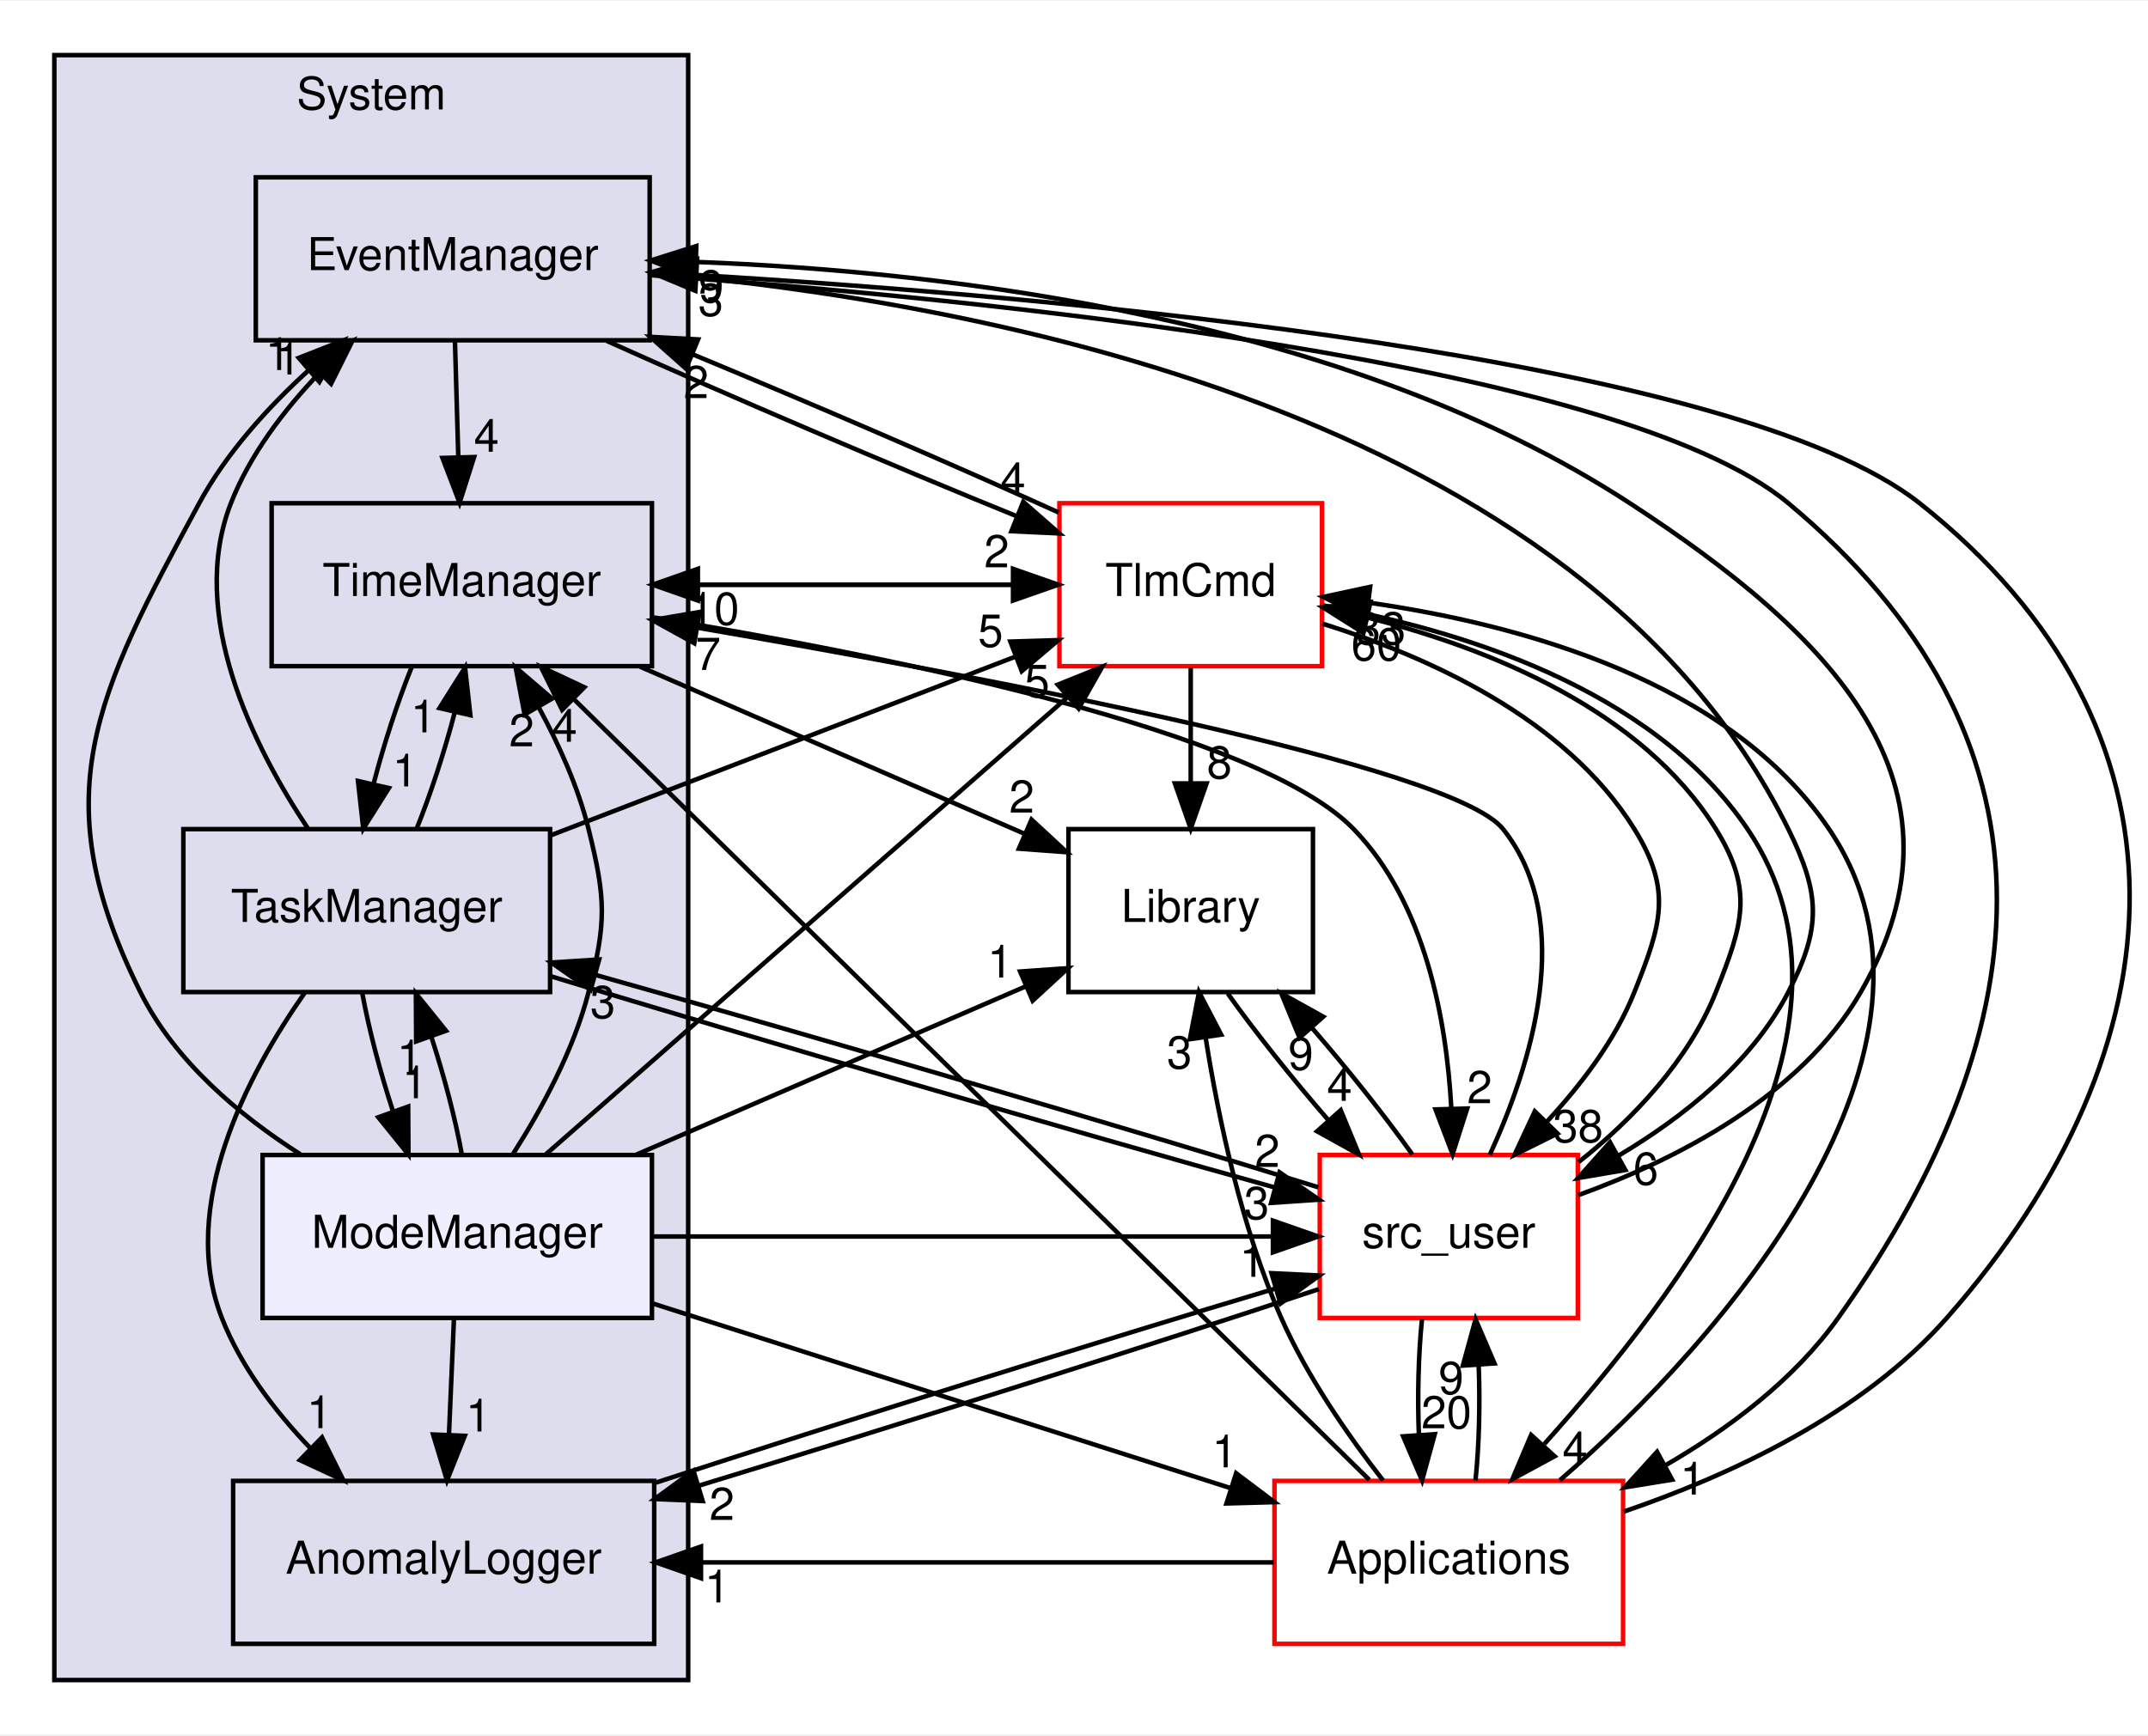
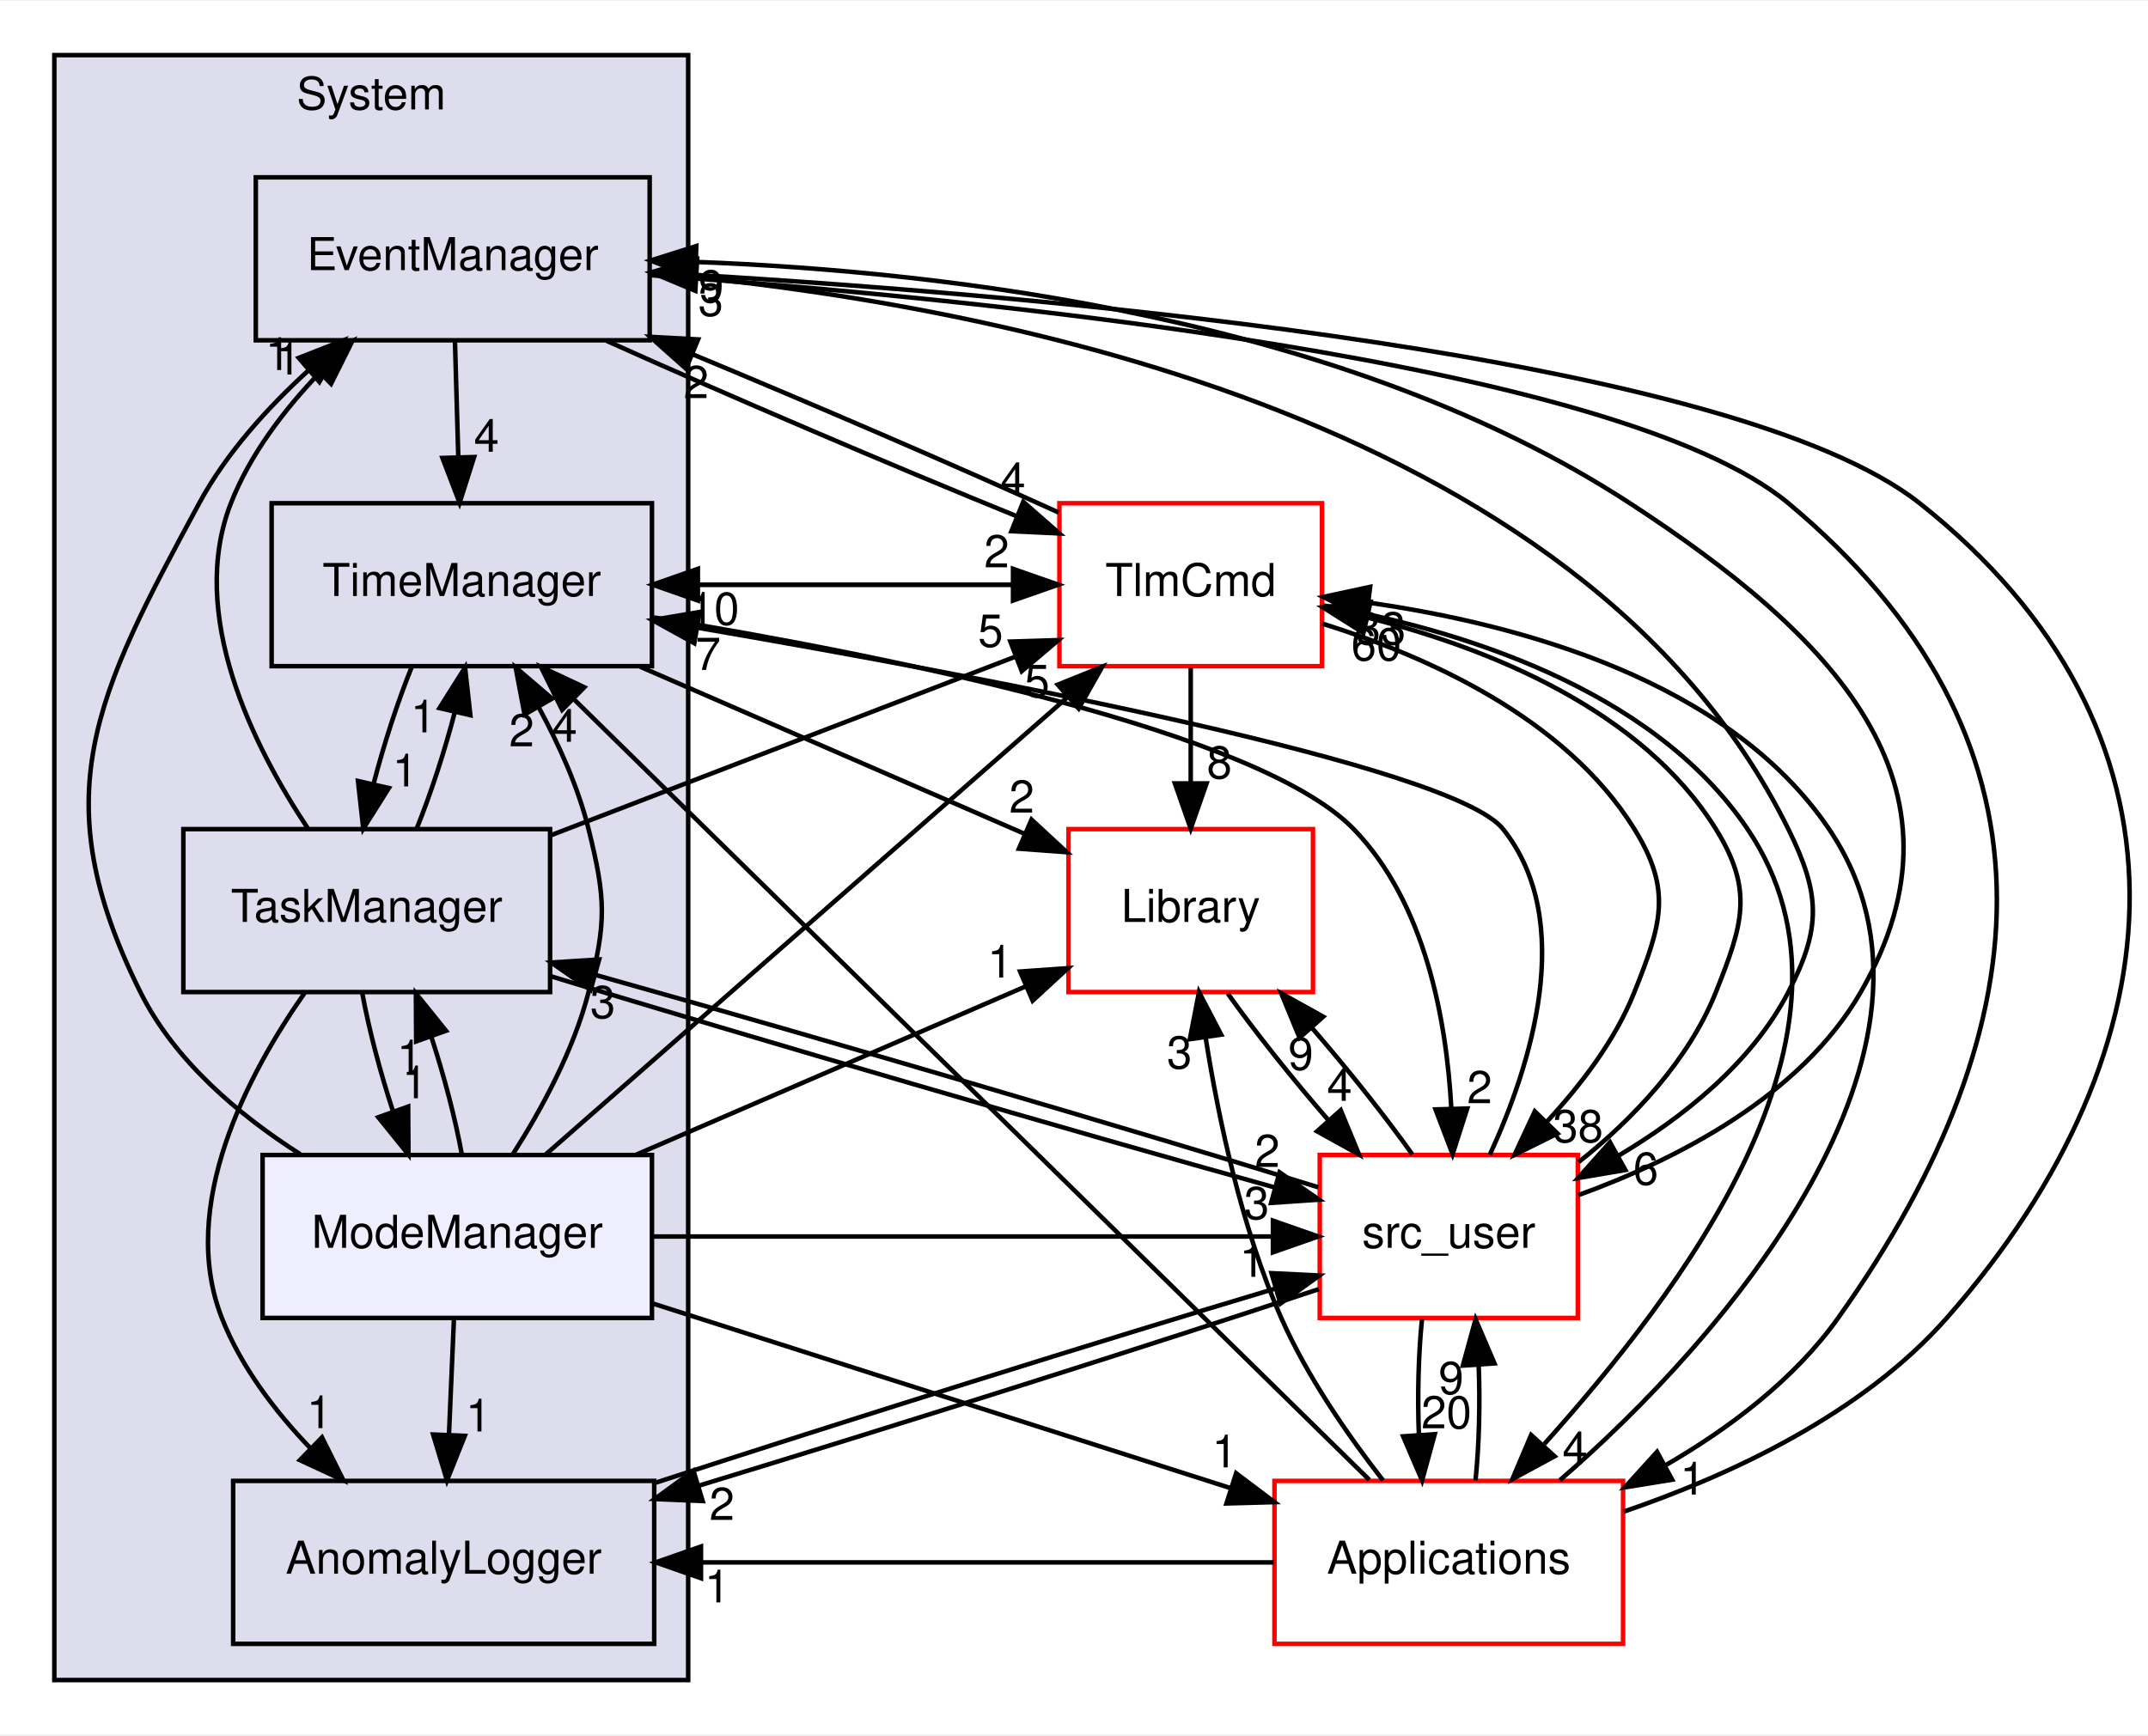
<svg xmlns="http://www.w3.org/2000/svg" xmlns:xlink="http://www.w3.org/1999/xlink" width="474pt" height="383pt" viewBox="0.00 0.00 474.44 383.00">
  <g id="graph0" class="graph" transform="scale(1 1) rotate(0) translate(4 379)">
    <polygon fill="white" stroke="transparent" points="-4,4 -4,-379 470.44,-379 470.44,4 -4,4" />
    <g id="clust1" class="cluster">
      <g id="a_clust1">
        <a xlink:href="dir_6b45b0e7f9199277896746cad9df186b.html" target="_top" xlink:title="System">
          <polygon fill="#ddddee" stroke="black" points="8,-8 8,-367 148,-367 148,-8 8,-8" />
          <text text-anchor="middle" x="78" y="-355" font-family="Helvetica,sans-Serif" font-size="10.00">System</text>
        </a>
      </g>
    </g>
    <g id="node1" class="node">
      <g id="a_node1">
        <a xlink:href="dir_9c060f6614f66753f784535d0ca0f362.html" target="_top" xlink:title="EventManager">
          <polygon fill="none" stroke="black" points="139.5,-340 52.5,-340 52.5,-304 139.5,-304 139.5,-340" />
          <text text-anchor="middle" x="96" y="-319.5" font-family="Helvetica,sans-Serif" font-size="10.00">EventManager</text>
        </a>
      </g>
    </g>
    <g id="node2" class="node">
      <g id="a_node2">
        <a xlink:href="dir_ba00befbaf4d77cdef568747aa76492a.html" target="_top" xlink:title="TimeManager">
          <polygon fill="none" stroke="black" points="140,-268 56,-268 56,-232 140,-232 140,-268" />
          <text text-anchor="middle" x="98" y="-247.5" font-family="Helvetica,sans-Serif" font-size="10.00">TimeManager</text>
        </a>
      </g>
    </g>
    <g id="edge8" class="edge">
      <path fill="none" stroke="black" d="M96.49,-303.7C96.71,-295.98 96.98,-286.71 97.23,-278.11" />
      <polygon fill="black" stroke="black" points="100.72,-278.2 97.51,-268.1 93.73,-278 100.72,-278.2" />
      <g id="a_edge8-headlabel">
-         <a xlink:href="dir_000014_000017.html" target="_top" xlink:title="4">
+         <a xlink:href="dir_000015_000018.html" target="_top" xlink:title="4">
          <text text-anchor="middle" x="103.46" y="-279.37" font-family="Helvetica,sans-Serif" font-size="10.00">4</text>
        </a>
      </g>
    </g>
    <g id="node6" class="node">
      <g id="a_node6">
        <a xlink:href="dir_43c499926d30da83a4105ced0951a3ae.html" target="_top" xlink:title="TlmCmd">
          <polygon fill="white" stroke="red" points="288,-268 230,-268 230,-232 288,-232 288,-268" />
          <text text-anchor="middle" x="259" y="-247.5" font-family="Helvetica,sans-Serif" font-size="10.00">TlmCmd</text>
        </a>
      </g>
    </g>
    <g id="edge7" class="edge">
      <path fill="none" stroke="black" d="M129.98,-303.88C156.47,-291.96 193.12,-276.28 220.66,-265.09" />
      <polygon fill="black" stroke="black" points="222.01,-268.31 229.98,-261.33 219.4,-261.82 222.01,-268.31" />
      <g id="a_edge7-headlabel">
-         <a xlink:href="dir_000014_000019.html" target="_top" xlink:title="4">
+         <a xlink:href="dir_000015_000020.html" target="_top" xlink:title="4">
          <text text-anchor="middle" x="219.74" y="-269.79" font-family="Helvetica,sans-Serif" font-size="10.00">4</text>
        </a>
      </g>
    </g>
    <g id="node8" class="node">
      <g id="a_node8">
        <a xlink:href="dir_bac5c72f08f800c1dcf30d4637be4edf.html" target="_top" xlink:title="Applications">
          <polygon fill="white" stroke="red" points="354.5,-52 277.5,-52 277.5,-16 354.5,-16 354.5,-52" />
          <text text-anchor="middle" x="316" y="-31.5" font-family="Helvetica,sans-Serif" font-size="10.00">Applications</text>
        </a>
      </g>
    </g>
    <g id="edge9" class="edge">
      <path fill="none" stroke="black" d="M139.72,-318.38C212.32,-313.18 353.48,-299.28 391,-268 452.56,-216.68 448.48,-153.3 402,-88 392.31,-74.39 377.93,-63.57 363.69,-55.35" />
      <polygon fill="black" stroke="black" points="365.34,-52.27 354.88,-50.57 362,-58.42 365.34,-52.27" />
      <g id="a_edge9-headlabel">
-         <a xlink:href="dir_000014_000002.html" target="_top" xlink:title="1">
+         <a xlink:href="dir_000015_000002.html" target="_top" xlink:title="1">
          <text text-anchor="middle" x="369.86" y="-48.99" font-family="Helvetica,sans-Serif" font-size="10.00">1</text>
        </a>
      </g>
    </g>
    <g id="node9" class="node">
      <g id="a_node9">
        <a xlink:href="dir_eee969b9b1fd07f6dd15d1b94d8d842d.html" target="_top" xlink:title="src_user">
          <polygon fill="white" stroke="red" points="344.5,-124 287.5,-124 287.5,-88 344.5,-88 344.5,-124" />
          <text text-anchor="middle" x="316" y="-103.5" font-family="Helvetica,sans-Serif" font-size="10.00">src_user</text>
        </a>
      </g>
    </g>
    <g id="edge10" class="edge">
      <path fill="none" stroke="black" d="M139.55,-318.91C209.86,-312.78 345.14,-288.89 391,-196 398.08,-181.65 398.36,-174.21 391,-160 382.93,-144.41 367.92,-132.42 353.43,-123.82" />
      <polygon fill="black" stroke="black" points="355,-120.69 344.55,-118.91 351.61,-126.81 355,-120.69" />
      <g id="a_edge10-headlabel">
-         <a xlink:href="dir_000014_000009.html" target="_top" xlink:title="6">
+         <a xlink:href="dir_000015_000010.html" target="_top" xlink:title="6">
          <text text-anchor="middle" x="359.51" y="-117.44" font-family="Helvetica,sans-Serif" font-size="10.00">6</text>
        </a>
      </g>
    </g>
    <g id="node3" class="node">
      <g id="a_node3">
        <a xlink:href="dir_bb08ec7551d837c0fd67b166f29970be.html" target="_top" xlink:title="TaskManager">
          <polygon fill="none" stroke="black" points="117.5,-196 36.5,-196 36.5,-160 117.5,-160 117.5,-196" />
          <text text-anchor="middle" x="77" y="-175.5" font-family="Helvetica,sans-Serif" font-size="10.00">TaskManager</text>
        </a>
      </g>
    </g>
    <g id="edge27" class="edge">
      <path fill="none" stroke="black" d="M86.89,-231.7C83.78,-223.98 80.78,-214.71 78.54,-206.11" />
      <polygon fill="black" stroke="black" points="81.89,-205.07 76.24,-196.1 75.07,-206.63 81.89,-205.07" />
      <g id="a_edge27-headlabel">
-         <a xlink:href="dir_000017_000016.html" target="_top" xlink:title="1">
+         <a xlink:href="dir_000018_000017.html" target="_top" xlink:title="1">
          <text text-anchor="middle" x="85.46" y="-205.43" font-family="Helvetica,sans-Serif" font-size="10.00">1</text>
        </a>
      </g>
    </g>
    <g id="edge25" class="edge">
      <path fill="none" stroke="black" d="M140.14,-250C166.62,-250 193.11,-250 219.6,-250" />
      <polygon fill="black" stroke="black" points="219.75,-253.5 229.75,-250 219.75,-246.5 219.75,-253.5" />
      <g id="a_edge25-headlabel">
-         <a xlink:href="dir_000017_000019.html" target="_top" xlink:title="2">
+         <a xlink:href="dir_000018_000020.html" target="_top" xlink:title="2">
          <text text-anchor="middle" x="216.15" y="-253.84" font-family="Helvetica,sans-Serif" font-size="10.00">2</text>
        </a>
      </g>
    </g>
    <g id="node7" class="node">
      <g id="a_node7">
        <a xlink:href="dir_6fb10adbb579565acd7b0fde9689e187.html" target="_top" xlink:title="Library">
-           <polygon fill="none" stroke="black" points="286,-196 232,-196 232,-160 286,-160 286,-196" />
+           <polygon fill="white" stroke="red" points="286,-196 232,-196 232,-160 286,-160 286,-196" />
          <text text-anchor="middle" x="259" y="-175.5" font-family="Helvetica,sans-Serif" font-size="10.00">Library</text>
        </a>
      </g>
    </g>
    <g id="edge26" class="edge">
      <path fill="none" stroke="black" d="M137.39,-231.88C163.3,-220.61 197,-205.96 222.35,-194.94" />
      <polygon fill="black" stroke="black" points="223.84,-198.1 231.62,-190.9 221.05,-191.68 223.84,-198.1" />
      <g id="a_edge26-headlabel">
-         <a xlink:href="dir_000017_000008.html" target="_top" xlink:title="2">
+         <a xlink:href="dir_000018_000008.html" target="_top" xlink:title="2">
          <text text-anchor="middle" x="221.68" y="-199.64" font-family="Helvetica,sans-Serif" font-size="10.00">2</text>
        </a>
      </g>
    </g>
    <g id="edge28" class="edge">
      <path fill="none" stroke="black" d="M140.42,-242.76C191.68,-234.37 273.74,-217.93 295,-196 310.76,-179.75 315.48,-153.99 316.56,-134.35" />
      <polygon fill="black" stroke="black" points="320.07,-134.27 316.84,-124.18 313.07,-134.08 320.07,-134.27" />
      <g id="a_edge28-headlabel">
-         <a xlink:href="dir_000017_000009.html" target="_top" xlink:title="2">
+         <a xlink:href="dir_000018_000010.html" target="_top" xlink:title="2">
          <text text-anchor="middle" x="322.81" y="-135.44" font-family="Helvetica,sans-Serif" font-size="10.00">2</text>
        </a>
      </g>
    </g>
    <g id="edge38" class="edge">
      <path fill="none" stroke="black" d="M63.94,-196.24C51.94,-214.3 37.37,-243.4 47,-268 51.2,-278.72 58.69,-288.57 66.58,-296.8" />
      <polygon fill="black" stroke="black" points="64.24,-299.41 73.85,-303.87 69.12,-294.39 64.24,-299.41" />
      <g id="a_edge38-headlabel">
-         <a xlink:href="dir_000016_000014.html" target="_top" xlink:title="1">
+         <a xlink:href="dir_000017_000015.html" target="_top" xlink:title="1">
          <text text-anchor="middle" x="59.68" y="-296.43" font-family="Helvetica,sans-Serif" font-size="10.00">1</text>
        </a>
      </g>
    </g>
    <g id="edge40" class="edge">
      <path fill="none" stroke="black" d="M88.03,-196.1C91.17,-203.88 94.22,-213.26 96.48,-221.95" />
      <polygon fill="black" stroke="black" points="93.07,-222.74 98.72,-231.7 99.89,-221.17 93.07,-222.74" />
      <g id="a_edge40-headlabel">
-         <a xlink:href="dir_000016_000017.html" target="_top" xlink:title="1">
+         <a xlink:href="dir_000017_000018.html" target="_top" xlink:title="1">
          <text text-anchor="middle" x="89.49" y="-217.37" font-family="Helvetica,sans-Serif" font-size="10.00">1</text>
        </a>
      </g>
    </g>
    <g id="node4" class="node">
      <g id="a_node4">
        <a xlink:href="dir_d999f46065a2a9d90b91201b17d9b831.html" target="_top" xlink:title="AnomalyLogger">
          <polygon fill="none" stroke="black" points="140.5,-52 47.5,-52 47.5,-16 140.5,-16 140.5,-52" />
          <text text-anchor="middle" x="94" y="-31.5" font-family="Helvetica,sans-Serif" font-size="10.00">AnomalyLogger</text>
        </a>
      </g>
    </g>
    <g id="edge41" class="edge">
      <path fill="none" stroke="black" d="M63.3,-159.83C50.69,-141.83 35.3,-112.77 45,-88 49.2,-77.28 56.69,-67.43 64.58,-59.2" />
      <polygon fill="black" stroke="black" points="67.12,-61.61 71.85,-52.13 62.24,-56.59 67.12,-61.61" />
      <g id="a_edge41-headlabel">
-         <a xlink:href="dir_000016_000012.html" target="_top" xlink:title="1">
+         <a xlink:href="dir_000017_000013.html" target="_top" xlink:title="1">
          <text text-anchor="middle" x="66.53" y="-63.65" font-family="Helvetica,sans-Serif" font-size="10.00">1</text>
        </a>
      </g>
    </g>
    <g id="node5" class="node">
      <g id="a_node5">
        <a xlink:href="dir_b8f4ad119c1313b5390c21b77b270f88.html" target="_top" xlink:title="ModeManager">
          <polygon fill="#eeeeff" stroke="black" points="140,-124 54,-124 54,-88 140,-88 140,-124" />
          <text text-anchor="middle" x="97" y="-103.5" font-family="Helvetica,sans-Serif" font-size="10.00">ModeManager</text>
        </a>
      </g>
    </g>
    <g id="edge39" class="edge">
      <path fill="none" stroke="black" d="M76.03,-159.7C77.47,-151.81 79.97,-142.3 82.84,-133.55" />
      <polygon fill="black" stroke="black" points="86.15,-134.7 86.22,-124.1 79.56,-132.34 86.15,-134.7" />
      <g id="a_edge39-headlabel">
-         <a xlink:href="dir_000016_000015.html" target="_top" xlink:title="1">
+         <a xlink:href="dir_000017_000016.html" target="_top" xlink:title="1">
          <text text-anchor="middle" x="87.61" y="-136.54" font-family="Helvetica,sans-Serif" font-size="10.00">1</text>
        </a>
      </g>
    </g>
    <g id="edge37" class="edge">
      <path fill="none" stroke="black" d="M117.7,-194.65C148.4,-206.46 190.23,-222.55 220.4,-234.15" />
      <polygon fill="black" stroke="black" points="219.17,-237.43 229.76,-237.75 221.68,-230.9 219.17,-237.43" />
      <g id="a_edge37-headlabel">
-         <a xlink:href="dir_000016_000019.html" target="_top" xlink:title="5">
+         <a xlink:href="dir_000017_000020.html" target="_top" xlink:title="5">
          <text text-anchor="middle" x="214.79" y="-236.29" font-family="Helvetica,sans-Serif" font-size="10.00">5</text>
        </a>
      </g>
    </g>
    <g id="edge42" class="edge">
      <path fill="none" stroke="black" d="M117.62,-163.5C162.41,-149.83 233.71,-129.01 277.6,-116.82" />
      <polygon fill="black" stroke="black" points="278.62,-120.17 287.33,-114.14 276.76,-113.42 278.62,-120.17" />
      <g id="a_edge42-headlabel">
-         <a xlink:href="dir_000016_000009.html" target="_top" xlink:title="2">
+         <a xlink:href="dir_000017_000010.html" target="_top" xlink:title="2">
          <text text-anchor="middle" x="275.91" y="-121.36" font-family="Helvetica,sans-Serif" font-size="10.00">2</text>
        </a>
      </g>
    </g>
    <g id="edge24" class="edge">
      <path fill="none" stroke="black" d="M140.86,-51.62C181.59,-64.92 239.74,-83.16 277.74,-94.51" />
      <polygon fill="black" stroke="black" points="276.84,-97.89 287.42,-97.38 278.82,-91.18 276.84,-97.89" />
      <g id="a_edge24-headlabel">
-         <a xlink:href="dir_000012_000009.html" target="_top" xlink:title="1">
+         <a xlink:href="dir_000013_000010.html" target="_top" xlink:title="1">
          <text text-anchor="middle" x="272.58" y="-97.09" font-family="Helvetica,sans-Serif" font-size="10.00">1</text>
        </a>
      </g>
    </g>
    <g id="edge31" class="edge">
      <path fill="none" stroke="black" d="M62.32,-124.17C48.69,-132.87 34.53,-144.85 27,-160 5.48,-203.29 17,-225.47 40,-268 45.97,-279.04 55.08,-289.1 64.22,-297.42" />
      <polygon fill="black" stroke="black" points="61.99,-300.11 71.85,-303.98 66.55,-294.81 61.99,-300.11" />
      <g id="a_edge31-headlabel">
-         <a xlink:href="dir_000015_000014.html" target="_top" xlink:title="1">
+         <a xlink:href="dir_000016_000015.html" target="_top" xlink:title="1">
          <text text-anchor="middle" x="57.41" y="-297.42" font-family="Helvetica,sans-Serif" font-size="10.00">1</text>
        </a>
      </g>
    </g>
    <g id="edge32" class="edge">
      <path fill="none" stroke="black" d="M109.31,-124.22C115.65,-134.16 122.73,-147.2 126,-160 129.96,-175.5 129.85,-180.47 126,-196 123.71,-205.25 119.47,-214.66 114.98,-222.93" />
      <polygon fill="black" stroke="black" points="111.87,-221.32 109.89,-231.72 117.93,-224.83 111.87,-221.32" />
      <g id="a_edge32-headlabel">
-         <a xlink:href="dir_000015_000017.html" target="_top" xlink:title="2">
+         <a xlink:href="dir_000016_000018.html" target="_top" xlink:title="2">
          <text text-anchor="middle" x="111.22" y="-214.28" font-family="Helvetica,sans-Serif" font-size="10.00">2</text>
        </a>
      </g>
    </g>
    <g id="edge34" class="edge">
      <path fill="none" stroke="black" d="M98.01,-124.1C96.59,-131.96 94.1,-141.46 91.23,-150.23" />
      <polygon fill="black" stroke="black" points="87.92,-149.1 87.86,-159.7 94.51,-151.45 87.92,-149.1" />
      <g id="a_edge34-headlabel">
-         <a xlink:href="dir_000015_000016.html" target="_top" xlink:title="1">
+         <a xlink:href="dir_000016_000017.html" target="_top" xlink:title="1">
          <text text-anchor="middle" x="86.45" y="-142.26" font-family="Helvetica,sans-Serif" font-size="10.00">1</text>
        </a>
      </g>
    </g>
    <g id="edge35" class="edge">
      <path fill="none" stroke="black" d="M96.26,-87.7C95.93,-79.98 95.53,-70.71 95.16,-62.11" />
      <polygon fill="black" stroke="black" points="98.66,-61.95 94.73,-52.1 91.66,-62.25 98.66,-61.95" />
      <g id="a_edge35-headlabel">
-         <a xlink:href="dir_000015_000012.html" target="_top" xlink:title="1">
+         <a xlink:href="dir_000016_000013.html" target="_top" xlink:title="1">
          <text text-anchor="middle" x="101.65" y="-62.92" font-family="Helvetica,sans-Serif" font-size="10.00">1</text>
        </a>
      </g>
    </g>
    <g id="edge29" class="edge">
      <path fill="none" stroke="black" d="M116.61,-124.19C145.35,-149.39 199.04,-196.45 231.65,-225.03" />
      <polygon fill="black" stroke="black" points="229.63,-227.91 239.46,-231.87 234.25,-222.65 229.63,-227.91" />
      <g id="a_edge29-headlabel">
-         <a xlink:href="dir_000015_000019.html" target="_top" xlink:title="5">
+         <a xlink:href="dir_000016_000020.html" target="_top" xlink:title="5">
          <text text-anchor="middle" x="225.06" y="-225.18" font-family="Helvetica,sans-Serif" font-size="10.00">5</text>
        </a>
      </g>
    </g>
    <g id="edge30" class="edge">
      <path fill="none" stroke="black" d="M136.35,-124C162.61,-135.35 196.88,-150.16 222.52,-161.24" />
      <polygon fill="black" stroke="black" points="221.32,-164.53 231.88,-165.28 224.09,-158.1 221.32,-164.53" />
      <g id="a_edge30-headlabel">
-         <a xlink:href="dir_000015_000008.html" target="_top" xlink:title="1">
+         <a xlink:href="dir_000016_000008.html" target="_top" xlink:title="1">
          <text text-anchor="middle" x="216.89" y="-163.21" font-family="Helvetica,sans-Serif" font-size="10.00">1</text>
        </a>
      </g>
    </g>
    <g id="edge33" class="edge">
      <path fill="none" stroke="black" d="M140.01,-91.25C176.71,-79.52 229.46,-62.66 267.63,-50.46" />
      <polygon fill="black" stroke="black" points="269.03,-53.69 277.49,-47.31 266.9,-47.02 269.03,-53.69" />
      <g id="a_edge33-headlabel">
-         <a xlink:href="dir_000015_000002.html" target="_top" xlink:title="1">
+         <a xlink:href="dir_000016_000002.html" target="_top" xlink:title="1">
          <text text-anchor="middle" x="266.47" y="-54.99" font-family="Helvetica,sans-Serif" font-size="10.00">1</text>
        </a>
      </g>
    </g>
    <g id="edge36" class="edge">
      <path fill="none" stroke="black" d="M140.2,-106C185.84,-106 231.48,-106 277.11,-106" />
      <polygon fill="black" stroke="black" points="277.16,-109.5 287.16,-106 277.16,-102.5 277.16,-109.5" />
      <g id="a_edge36-headlabel">
-         <a xlink:href="dir_000015_000009.html" target="_top" xlink:title="3">
+         <a xlink:href="dir_000016_000010.html" target="_top" xlink:title="3">
          <text text-anchor="middle" x="273.56" y="-109.84" font-family="Helvetica,sans-Serif" font-size="10.00">3</text>
        </a>
      </g>
    </g>
    <g id="edge2" class="edge">
      <path fill="none" stroke="black" d="M229.83,-265.95C207.34,-276.16 175.76,-289.79 148.89,-300.94" />
      <polygon fill="black" stroke="black" points="147.52,-297.72 139.61,-304.76 150.19,-304.19 147.52,-297.72" />
      <g id="a_edge2-headlabel">
-         <a xlink:href="dir_000019_000014.html" target="_top" xlink:title="2">
+         <a xlink:href="dir_000020_000015.html" target="_top" xlink:title="2">
          <text text-anchor="middle" x="149.76" y="-291.22" font-family="Helvetica,sans-Serif" font-size="10.00">2</text>
        </a>
      </g>
    </g>
    <g id="edge3" class="edge">
      <path fill="none" stroke="black" d="M229.75,-250C203.26,-250 176.77,-250 150.29,-250" />
      <polygon fill="black" stroke="black" points="150.14,-246.5 140.14,-250 150.14,-253.5 150.14,-246.5" />
      <g id="a_edge3-headlabel">
-         <a xlink:href="dir_000019_000017.html" target="_top" xlink:title="10">
+         <a xlink:href="dir_000020_000018.html" target="_top" xlink:title="10">
          <text text-anchor="middle" x="153.73" y="-241.16" font-family="Helvetica,sans-Serif" font-size="10.00">10</text>
        </a>
      </g>
    </g>
    <g id="edge1" class="edge">
      <path fill="none" stroke="black" d="M259,-231.7C259,-223.98 259,-214.71 259,-206.11" />
      <polygon fill="black" stroke="black" points="262.5,-206.1 259,-196.1 255.5,-206.1 262.5,-206.1" />
      <g id="a_edge1-headlabel">
-         <a xlink:href="dir_000019_000008.html" target="_top" xlink:title="8">
+         <a xlink:href="dir_000020_000008.html" target="_top" xlink:title="8">
          <text text-anchor="middle" x="265.34" y="-207.2" font-family="Helvetica,sans-Serif" font-size="10.00">8</text>
        </a>
      </g>
    </g>
    <g id="edge4" class="edge">
      <path fill="none" stroke="black" d="M288.27,-245.42C317.54,-240.2 360.77,-227.4 382,-196 412.09,-151.49 366.48,-92.99 337.11,-60.16" />
      <polygon fill="black" stroke="black" points="339.37,-57.44 330.05,-52.39 334.19,-62.14 339.37,-57.44" />
      <g id="a_edge4-headlabel">
-         <a xlink:href="dir_000019_000002.html" target="_top" xlink:title="4">
+         <a xlink:href="dir_000020_000002.html" target="_top" xlink:title="4">
          <text text-anchor="middle" x="343.89" y="-55.69" font-family="Helvetica,sans-Serif" font-size="10.00">4</text>
        </a>
      </g>
    </g>
    <g id="edge5" class="edge">
      <path fill="none" stroke="black" d="M288.04,-241.41C311.13,-234.2 341.7,-220.66 357,-196 365.44,-182.41 362.91,-174.87 357,-160 352.75,-149.31 345.21,-139.53 337.66,-131.35" />
      <polygon fill="black" stroke="black" points="340.01,-128.75 330.52,-124.04 335,-133.64 340.01,-128.75" />
      <g id="a_edge5-headlabel">
-         <a xlink:href="dir_000019_000009.html" target="_top" xlink:title="38">
+         <a xlink:href="dir_000020_000010.html" target="_top" xlink:title="38">
          <text text-anchor="middle" x="344.55" y="-126.84" font-family="Helvetica,sans-Serif" font-size="10.00">38</text>
        </a>
      </g>
    </g>
    <g id="edge6" class="edge">
      <path fill="none" stroke="black" d="M267.17,-159.7C273.2,-151.22 281.45,-140.86 289.51,-131.58" />
      <polygon fill="black" stroke="black" points="292.13,-133.9 296.18,-124.1 286.91,-129.24 292.13,-133.9" />
      <g id="a_edge6-headlabel">
-         <a xlink:href="dir_000008_000009.html" target="_top" xlink:title="4">
+         <a xlink:href="dir_000008_000010.html" target="_top" xlink:title="4">
          <text text-anchor="middle" x="291.86" y="-135.97" font-family="Helvetica,sans-Serif" font-size="10.00">4</text>
        </a>
      </g>
    </g>
    <g id="edge20" class="edge">
      <path fill="none" stroke="black" d="M354.61,-45.2C378.19,-53.26 407.3,-66.76 426,-88 478.89,-148.08 482.79,-218.35 420,-268 379.05,-300.38 230.84,-313.56 149.81,-318.43" />
      <polygon fill="black" stroke="black" points="149.58,-314.94 139.8,-319.01 149.98,-321.93 149.58,-314.94" />
      <g id="a_edge20-headlabel">
-         <a xlink:href="dir_000002_000014.html" target="_top" xlink:title="3">
+         <a xlink:href="dir_000002_000015.html" target="_top" xlink:title="3">
          <text text-anchor="middle" x="153" y="-309.4" font-family="Helvetica,sans-Serif" font-size="10.00">3</text>
        </a>
      </g>
    </g>
    <g id="edge21" class="edge">
      <path fill="none" stroke="black" d="M298.45,-52.23C259.78,-90.19 167.18,-181.09 122.69,-224.76" />
      <polygon fill="black" stroke="black" points="120.16,-222.35 115.47,-231.85 125.06,-227.34 120.16,-222.35" />
      <g id="a_edge21-headlabel">
-         <a xlink:href="dir_000002_000017.html" target="_top" xlink:title="4">
+         <a xlink:href="dir_000002_000018.html" target="_top" xlink:title="4">
          <text text-anchor="middle" x="120.73" y="-215.3" font-family="Helvetica,sans-Serif" font-size="10.00">4</text>
        </a>
      </g>
    </g>
    <g id="edge22" class="edge">
      <path fill="none" stroke="black" d="M277.34,-34C235.21,-34 193.09,-34 150.96,-34" />
      <polygon fill="black" stroke="black" points="150.83,-30.5 140.83,-34 150.83,-37.5 150.83,-30.5" />
      <g id="a_edge22-headlabel">
-         <a xlink:href="dir_000002_000012.html" target="_top" xlink:title="1">
+         <a xlink:href="dir_000002_000013.html" target="_top" xlink:title="1">
          <text text-anchor="middle" x="154.42" y="-25.16" font-family="Helvetica,sans-Serif" font-size="10.00">1</text>
        </a>
      </g>
    </g>
    <g id="edge18" class="edge">
      <path fill="none" stroke="black" d="M340.53,-52.15C375.91,-82.63 432.73,-147.59 400,-196 377.88,-228.72 331.87,-241.25 298.26,-246.04" />
      <polygon fill="black" stroke="black" points="297.76,-242.57 288.27,-247.29 298.63,-249.52 297.76,-242.57" />
      <g id="a_edge18-headlabel">
-         <a xlink:href="dir_000002_000019.html" target="_top" xlink:title="33">
+         <a xlink:href="dir_000002_000020.html" target="_top" xlink:title="33">
          <text text-anchor="middle" x="300.97" y="-236.81" font-family="Helvetica,sans-Serif" font-size="10.00">33</text>
        </a>
      </g>
    </g>
    <g id="edge19" class="edge">
      <path fill="none" stroke="black" d="M301.48,-52.11C293.76,-62.02 284.7,-75.06 279,-88 270.28,-107.77 265.18,-131.75 262.31,-149.84" />
      <polygon fill="black" stroke="black" points="258.81,-149.59 260.83,-159.99 265.73,-150.59 258.81,-149.59" />
      <g id="a_edge19-headlabel">
        <a xlink:href="dir_000002_000008.html" target="_top" xlink:title="3">
          <text text-anchor="middle" x="256.51" y="-143.12" font-family="Helvetica,sans-Serif" font-size="10.00">3</text>
        </a>
      </g>
    </g>
    <g id="edge23" class="edge">
      <path fill="none" stroke="black" d="M321.9,-52.1C322.7,-59.79 322.94,-69.05 322.6,-77.67" />
      <polygon fill="black" stroke="black" points="319.11,-77.48 321.92,-87.7 326.09,-77.96 319.11,-77.48" />
      <g id="a_edge23-headlabel">
-         <a xlink:href="dir_000002_000009.html" target="_top" xlink:title="9">
+         <a xlink:href="dir_000002_000010.html" target="_top" xlink:title="9">
          <text text-anchor="middle" x="316.52" y="-71.2" font-family="Helvetica,sans-Serif" font-size="10.00">9</text>
        </a>
      </g>
    </g>
    <g id="edge13" class="edge">
      <path fill="none" stroke="black" d="M344.6,-115.13C365.97,-122.87 393.7,-136.86 407,-160 433.45,-206.02 400.47,-239.01 356,-268 293.33,-308.86 205.55,-319.21 149.73,-321.31" />
      <polygon fill="black" stroke="black" points="149.58,-317.82 139.69,-321.62 149.79,-324.81 149.58,-317.82" />
      <g id="a_edge13-headlabel">
-         <a xlink:href="dir_000009_000014.html" target="_top" xlink:title="9">
+         <a xlink:href="dir_000010_000015.html" target="_top" xlink:title="9">
          <text text-anchor="middle" x="153.09" y="-312.37" font-family="Helvetica,sans-Serif" font-size="10.00">9</text>
        </a>
      </g>
    </g>
    <g id="edge14" class="edge">
      <path fill="none" stroke="black" d="M325.06,-124.05C334.05,-143.58 344.31,-175.5 328,-196 316.89,-209.96 214.42,-229.46 150.06,-240.5" />
      <polygon fill="black" stroke="black" points="149.35,-237.07 140.08,-242.19 150.52,-243.97 149.35,-237.07" />
      <g id="a_edge14-headlabel">
-         <a xlink:href="dir_000009_000017.html" target="_top" xlink:title="7">
+         <a xlink:href="dir_000010_000018.html" target="_top" xlink:title="7">
          <text text-anchor="middle" x="152.42" y="-231.17" font-family="Helvetica,sans-Serif" font-size="10.00">7</text>
        </a>
      </g>
    </g>
    <g id="edge17" class="edge">
      <path fill="none" stroke="black" d="M287.17,-116.87C247.55,-129.15 176,-150.16 127.45,-163.81" />
      <polygon fill="black" stroke="black" points="126.45,-160.46 117.76,-166.52 128.34,-167.2 126.45,-160.46" />
      <g id="a_edge17-headlabel">
-         <a xlink:href="dir_000009_000016.html" target="_top" xlink:title="3">
+         <a xlink:href="dir_000010_000017.html" target="_top" xlink:title="3">
          <text text-anchor="middle" x="129.15" y="-154.25" font-family="Helvetica,sans-Serif" font-size="10.00">3</text>
        </a>
      </g>
    </g>
    <g id="edge16" class="edge">
      <path fill="none" stroke="black" d="M287.29,-94.37C252.68,-82.81 193.96,-64.22 150.26,-50.92" />
      <polygon fill="black" stroke="black" points="151.2,-47.55 140.61,-48 149.17,-54.25 151.2,-47.55" />
      <g id="a_edge16-headlabel">
-         <a xlink:href="dir_000009_000012.html" target="_top" xlink:title="2">
+         <a xlink:href="dir_000010_000013.html" target="_top" xlink:title="2">
          <text text-anchor="middle" x="155.46" y="-43.37" font-family="Helvetica,sans-Serif" font-size="10.00">2</text>
        </a>
      </g>
    </g>
    <g id="edge11" class="edge">
      <path fill="none" stroke="black" d="M344.68,-122.44C356.72,-131.91 369.07,-145.07 375,-160 380.91,-174.87 383.44,-182.41 375,-196 358.72,-222.24 325.15,-235.89 298.16,-242.71" />
      <polygon fill="black" stroke="black" points="297.15,-239.35 288.18,-245.01 298.71,-246.18 297.15,-239.35" />
      <g id="a_edge11-headlabel">
-         <a xlink:href="dir_000009_000019.html" target="_top" xlink:title="60">
+         <a xlink:href="dir_000010_000020.html" target="_top" xlink:title="60">
          <text text-anchor="middle" x="300.01" y="-233.28" font-family="Helvetica,sans-Serif" font-size="10.00">60</text>
        </a>
      </g>
    </g>
    <g id="edge12" class="edge">
      <path fill="none" stroke="black" d="M307.97,-124.1C301.97,-132.55 293.74,-142.9 285.68,-152.2" />
      <polygon fill="black" stroke="black" points="283.04,-149.9 279.01,-159.7 288.27,-154.56 283.04,-149.9" />
      <g id="a_edge12-headlabel">
-         <a xlink:href="dir_000009_000008.html" target="_top" xlink:title="9">
+         <a xlink:href="dir_000010_000008.html" target="_top" xlink:title="9">
          <text text-anchor="middle" x="283.31" y="-142.83" font-family="Helvetica,sans-Serif" font-size="10.00">9</text>
        </a>
      </g>
    </g>
    <g id="edge15" class="edge">
      <path fill="none" stroke="black" d="M310.08,-87.7C309.29,-79.98 309.06,-70.71 309.4,-62.11" />
      <polygon fill="black" stroke="black" points="312.9,-62.32 310.1,-52.1 305.92,-61.84 312.9,-62.32" />
      <g id="a_edge15-headlabel">
-         <a xlink:href="dir_000009_000002.html" target="_top" xlink:title="20">
+         <a xlink:href="dir_000010_000002.html" target="_top" xlink:title="20">
          <text text-anchor="middle" x="315.48" y="-63.61" font-family="Helvetica,sans-Serif" font-size="10.00">20</text>
        </a>
      </g>
    </g>
  </g>
</svg>
